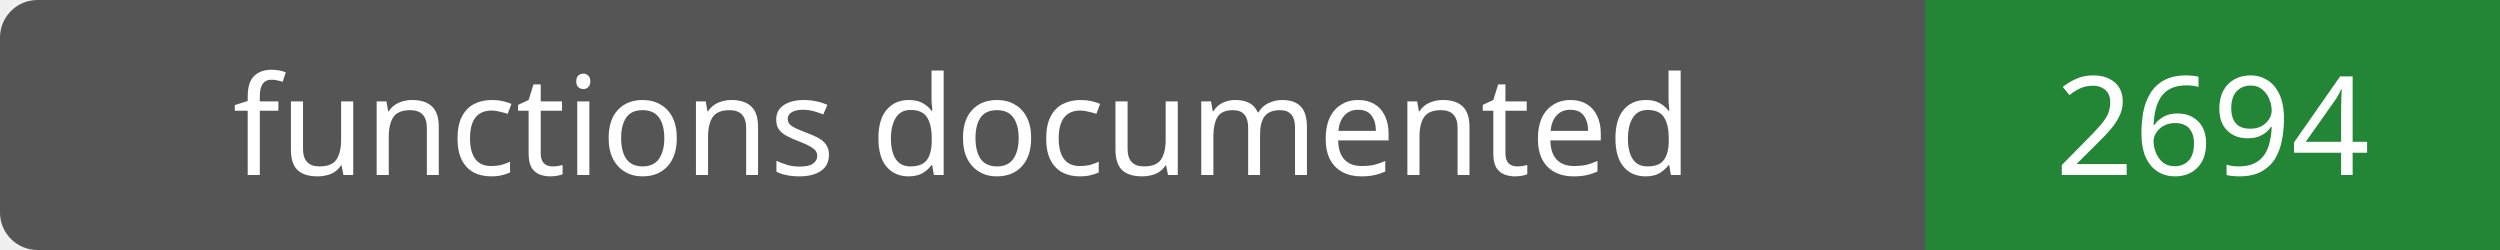
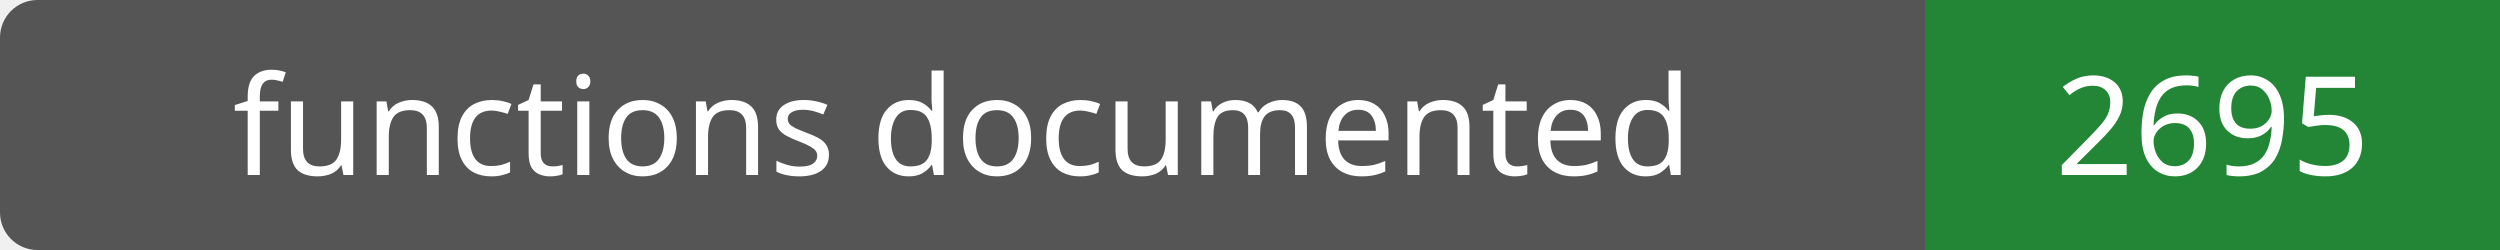
- <svg xmlns="http://www.w3.org/2000/svg" width="200" height="20" role="img" aria-label="functions documented: 2694">
+ <svg xmlns="http://www.w3.org/2000/svg" width="200" height="20" role="img" aria-label="functions documented: 2695">
  <rect width="200" height="20" rx="3" fill="#555" />
  <path fill="#238636" d="M154 0h46v20H154z" />
  <g fill="#fff" text-anchor="middle" font-family="Verdana,sans-serif" font-size="11">
    <text x="77.0" y="14">functions documented</text>
-     <text x="177.0" y="14">2694</text>
+     <text x="177.0" y="14">2695</text>
  </g>
</svg>
